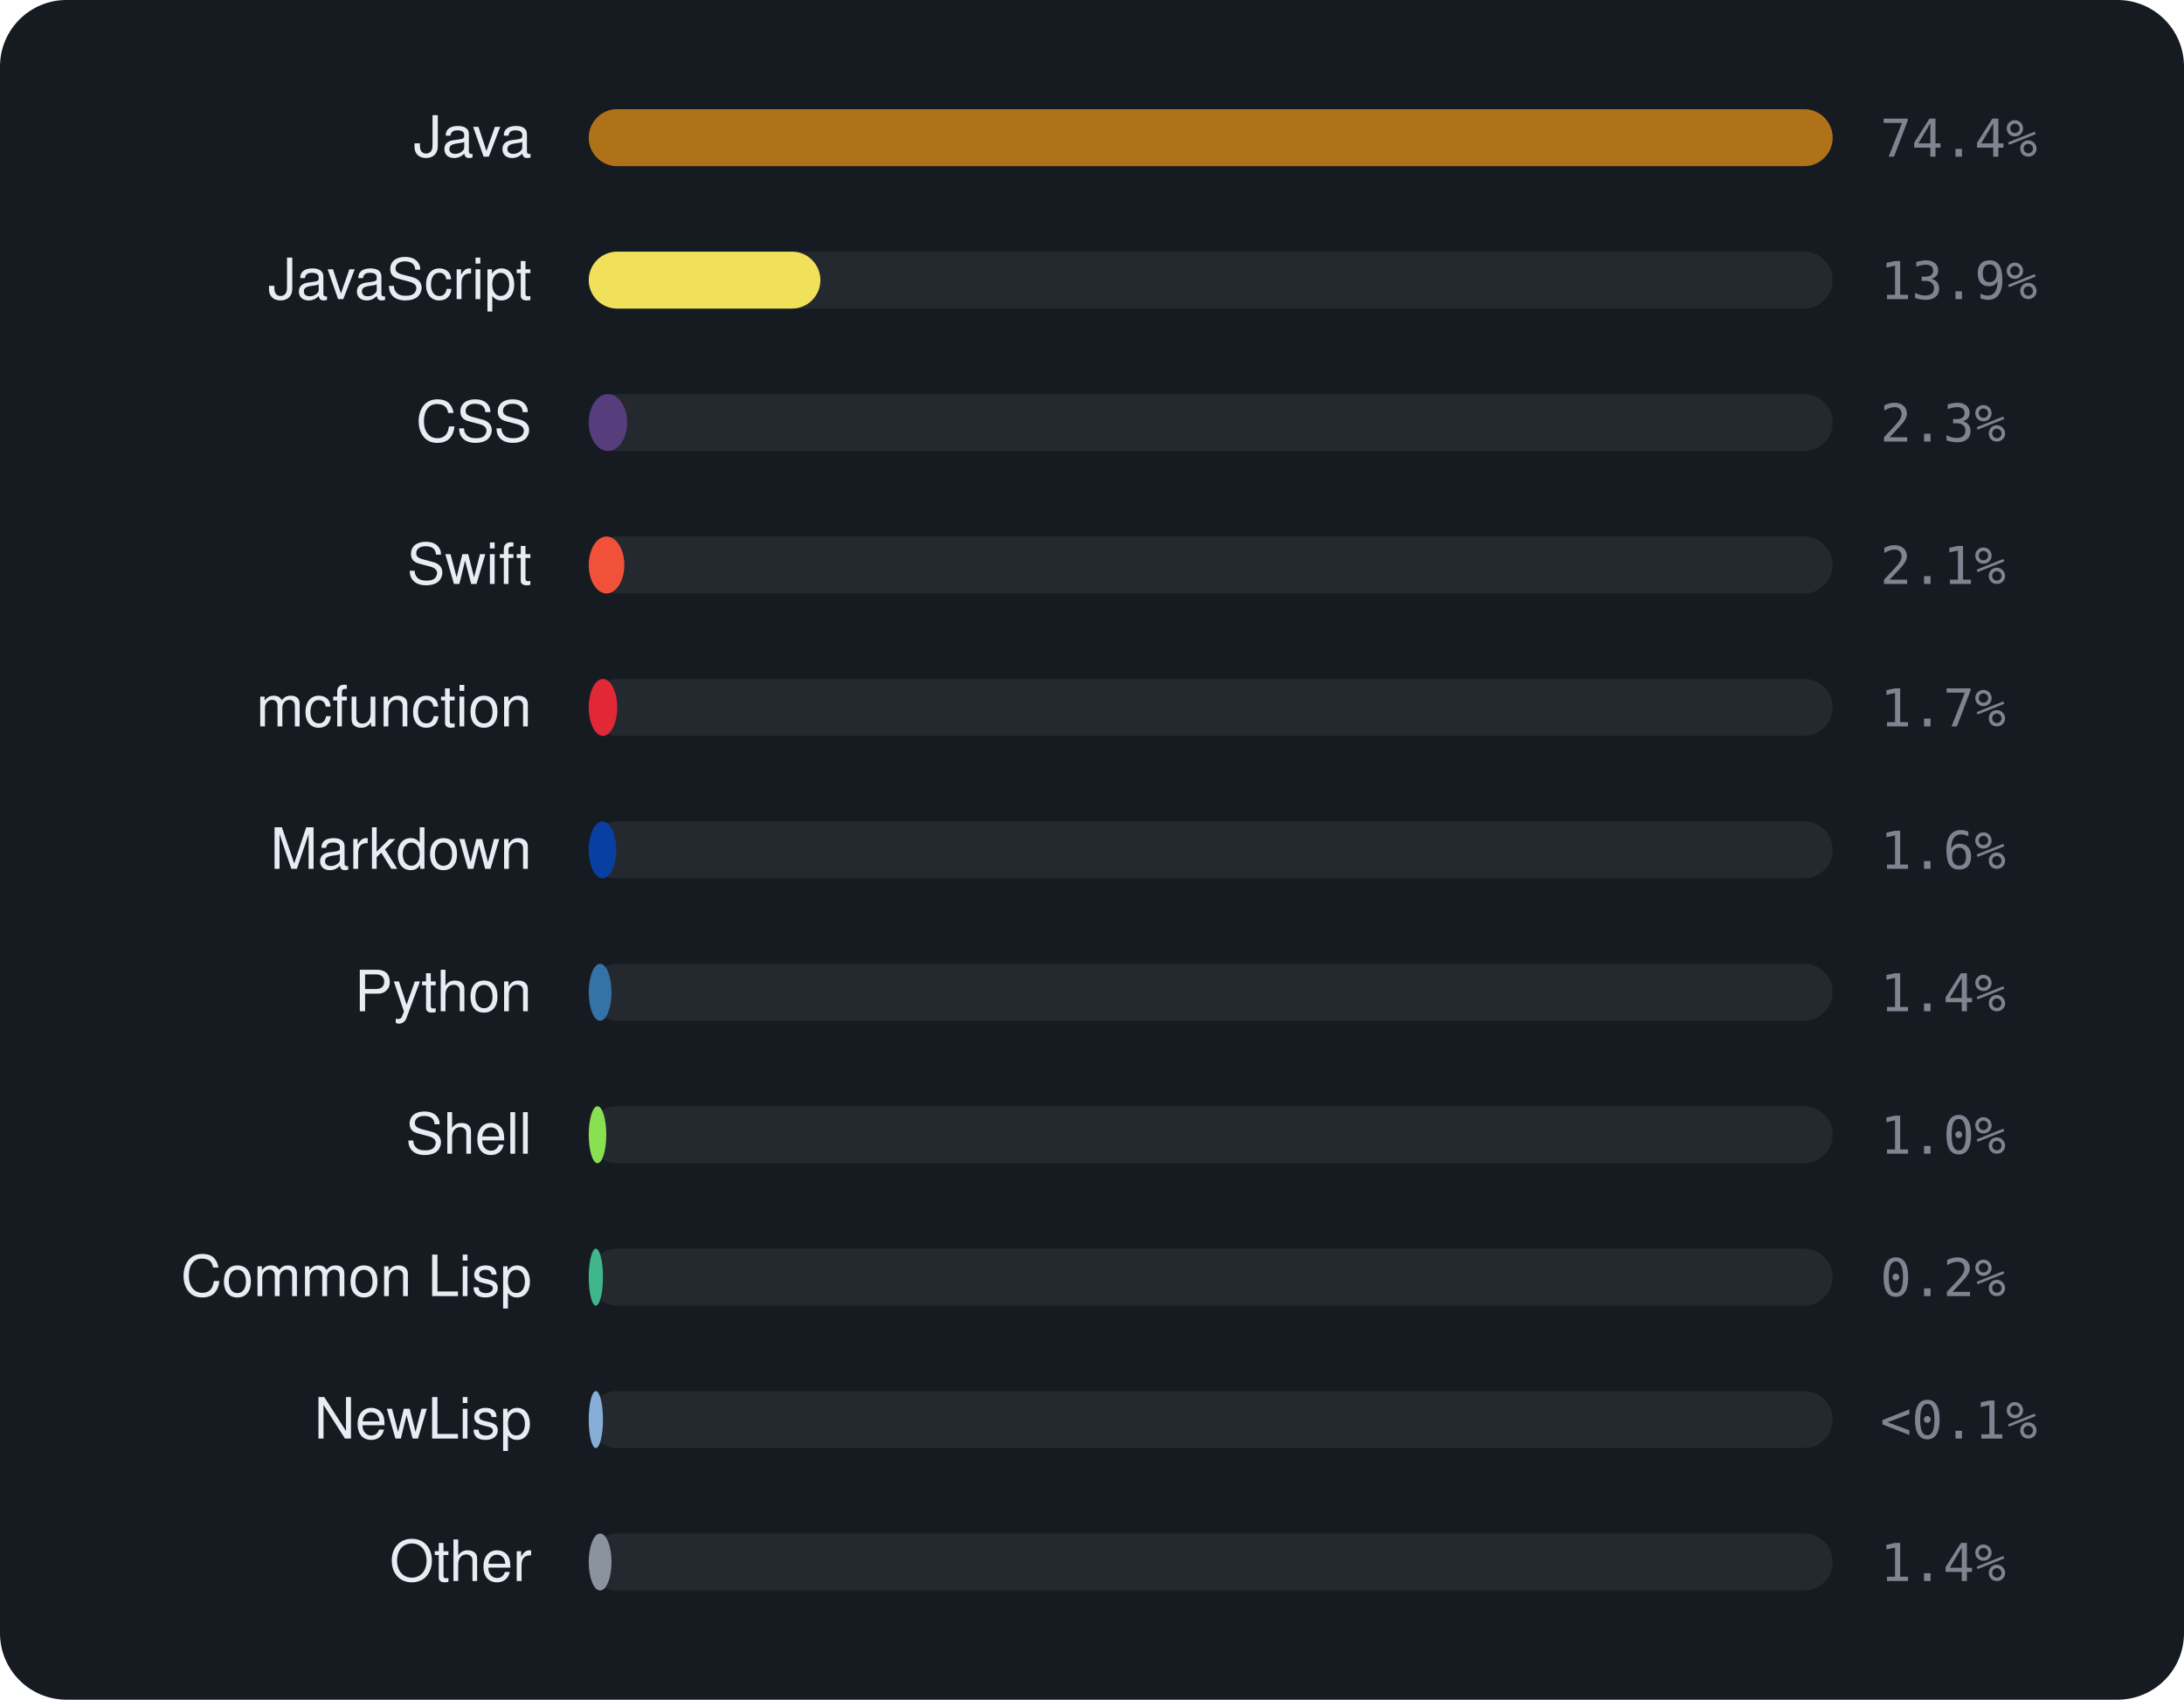
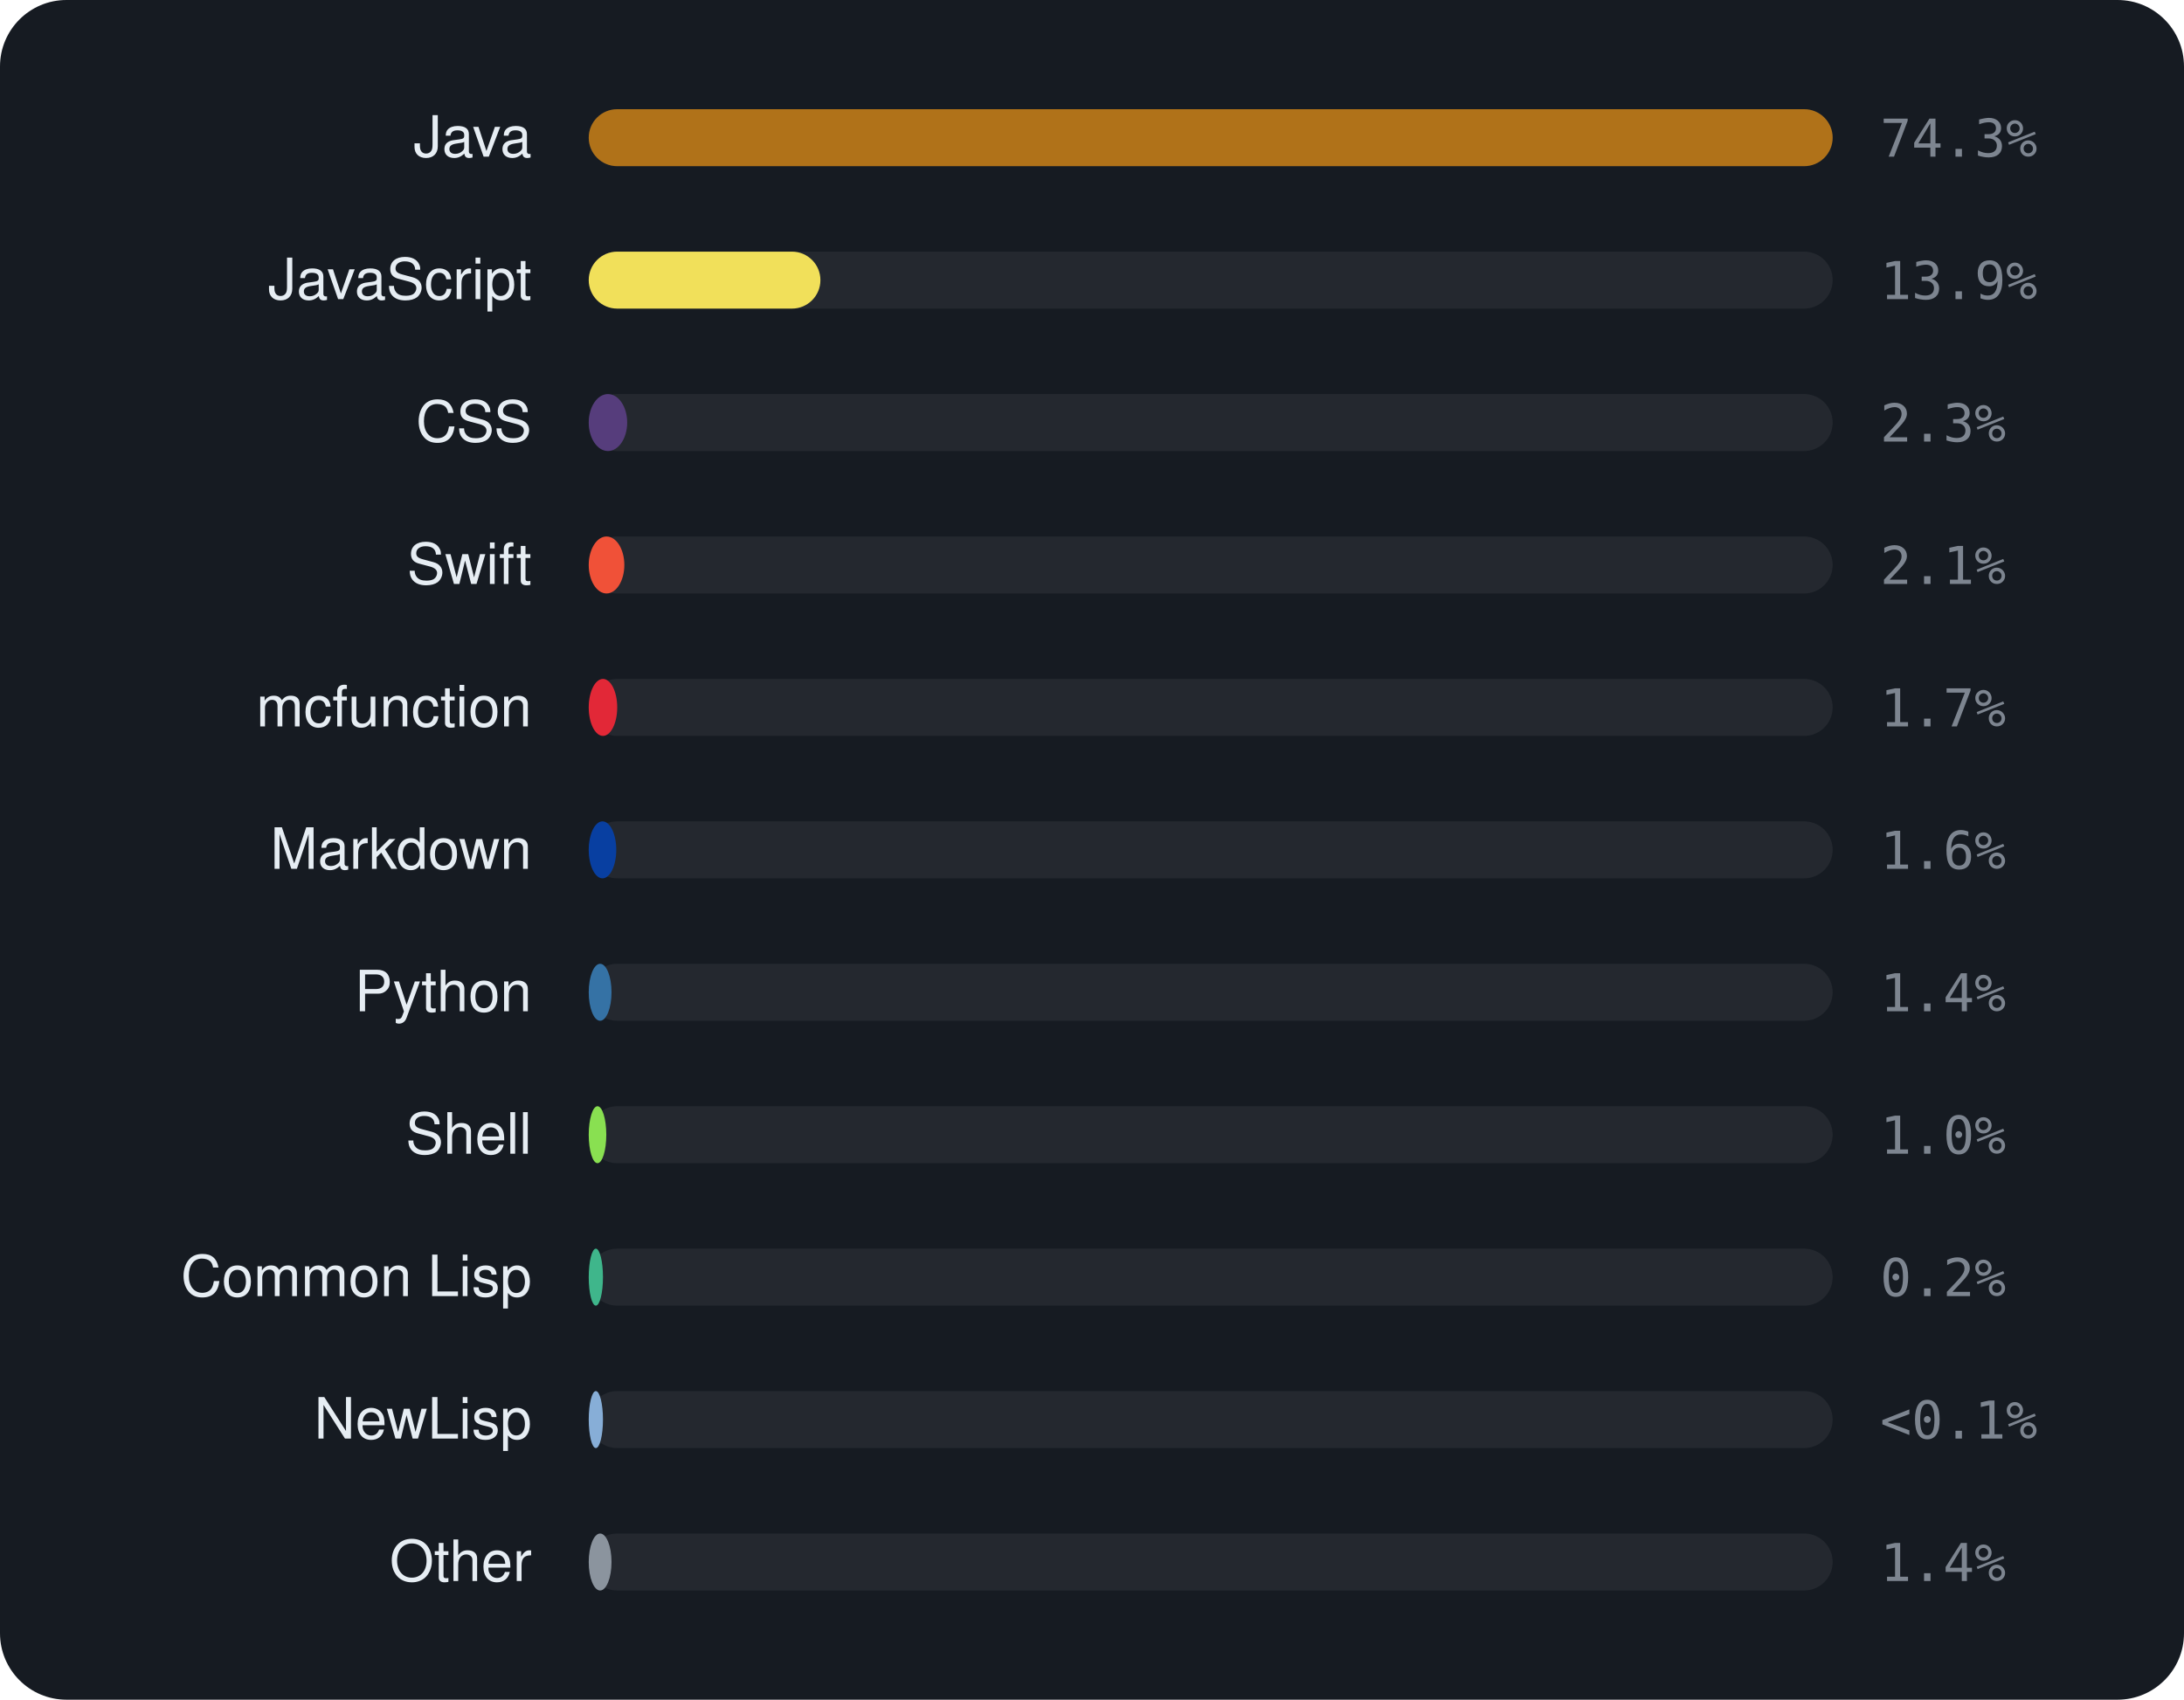
<svg xmlns="http://www.w3.org/2000/svg" viewBox="0 0 460 358" width="460" height="358" font-family="-apple-system,BlinkMacSystemFont,'Segoe UI',Helvetica,Arial,sans-serif">
  <rect width="460" height="358" rx="14" fill="#161b22" />
  <text x="112" y="33" text-anchor="end" font-size="12" fill="#e6edf3">Java</text>
  <rect x="124" y="23" width="262" height="12" rx="6" fill="rgba(255,255,255,0.06)" />
  <rect x="124" y="23" width="262.0" height="12" rx="6" fill="#b07219" />
-   <text x="396" y="33" font-size="11" font-family="monospace" fill="#7d8590">74.4%</text>
+   <text x="396" y="33" font-size="11" font-family="monospace" fill="#7d8590">74.3%</text>
  <text x="112" y="63" text-anchor="end" font-size="12" fill="#e6edf3">JavaScript</text>
  <rect x="124" y="53" width="262" height="12" rx="6" fill="rgba(255,255,255,0.06)" />
  <rect x="124" y="53" width="48.8" height="12" rx="6" fill="#f1e05a" />
  <text x="396" y="63" font-size="11" font-family="monospace" fill="#7d8590">13.9%</text>
  <text x="112" y="93" text-anchor="end" font-size="12" fill="#e6edf3">CSS</text>
  <rect x="124" y="83" width="262" height="12" rx="6" fill="rgba(255,255,255,0.06)" />
  <rect x="124" y="83" width="8.1" height="12" rx="6" fill="#563d7c" />
  <text x="396" y="93" font-size="11" font-family="monospace" fill="#7d8590">2.3%</text>
  <text x="112" y="123" text-anchor="end" font-size="12" fill="#e6edf3">Swift</text>
  <rect x="124" y="113" width="262" height="12" rx="6" fill="rgba(255,255,255,0.06)" />
  <rect x="124" y="113" width="7.5" height="12" rx="6" fill="#F05138" />
  <text x="396" y="123" font-size="11" font-family="monospace" fill="#7d8590">2.1%</text>
  <text x="112" y="153" text-anchor="end" font-size="12" fill="#e6edf3">mcfunction</text>
  <rect x="124" y="143" width="262" height="12" rx="6" fill="rgba(255,255,255,0.06)" />
  <rect x="124" y="143" width="6.0" height="12" rx="6" fill="#E22837" />
  <text x="396" y="153" font-size="11" font-family="monospace" fill="#7d8590">1.7%</text>
  <text x="112" y="183" text-anchor="end" font-size="12" fill="#e6edf3">Markdown</text>
  <rect x="124" y="173" width="262" height="12" rx="6" fill="rgba(255,255,255,0.06)" />
  <rect x="124" y="173" width="5.8" height="12" rx="6" fill="#083fa1" />
  <text x="396" y="183" font-size="11" font-family="monospace" fill="#7d8590">1.6%</text>
  <text x="112" y="213" text-anchor="end" font-size="12" fill="#e6edf3">Python</text>
  <rect x="124" y="203" width="262" height="12" rx="6" fill="rgba(255,255,255,0.06)" />
  <rect x="124" y="203" width="4.8" height="12" rx="6" fill="#3572A5" />
  <text x="396" y="213" font-size="11" font-family="monospace" fill="#7d8590">1.4%</text>
  <text x="112" y="243" text-anchor="end" font-size="12" fill="#e6edf3">Shell</text>
  <rect x="124" y="233" width="262" height="12" rx="6" fill="rgba(255,255,255,0.06)" />
  <rect x="124" y="233" width="3.7" height="12" rx="6" fill="#89e051" />
  <text x="396" y="243" font-size="11" font-family="monospace" fill="#7d8590">1.0%</text>
  <text x="112" y="273" text-anchor="end" font-size="12" fill="#e6edf3">Common Lisp</text>
  <rect x="124" y="263" width="262" height="12" rx="6" fill="rgba(255,255,255,0.06)" />
  <rect x="124" y="263" width="3.0" height="12" rx="6" fill="#3fb68b" />
  <text x="396" y="273" font-size="11" font-family="monospace" fill="#7d8590">0.2%</text>
  <text x="112" y="303" text-anchor="end" font-size="12" fill="#e6edf3">NewLisp</text>
  <rect x="124" y="293" width="262" height="12" rx="6" fill="rgba(255,255,255,0.06)" />
  <rect x="124" y="293" width="3.0" height="12" rx="6" fill="#87AED7" />
  <text x="396" y="303" font-size="11" font-family="monospace" fill="#7d8590">&lt;0.1%</text>
  <text x="112" y="333" text-anchor="end" font-size="12" fill="#e6edf3">Other</text>
  <rect x="124" y="323" width="262" height="12" rx="6" fill="rgba(255,255,255,0.06)" />
  <rect x="124" y="323" width="4.8" height="12" rx="6" fill="#8b949e" />
  <text x="396" y="333" font-size="11" font-family="monospace" fill="#7d8590">1.4%</text>
</svg>
